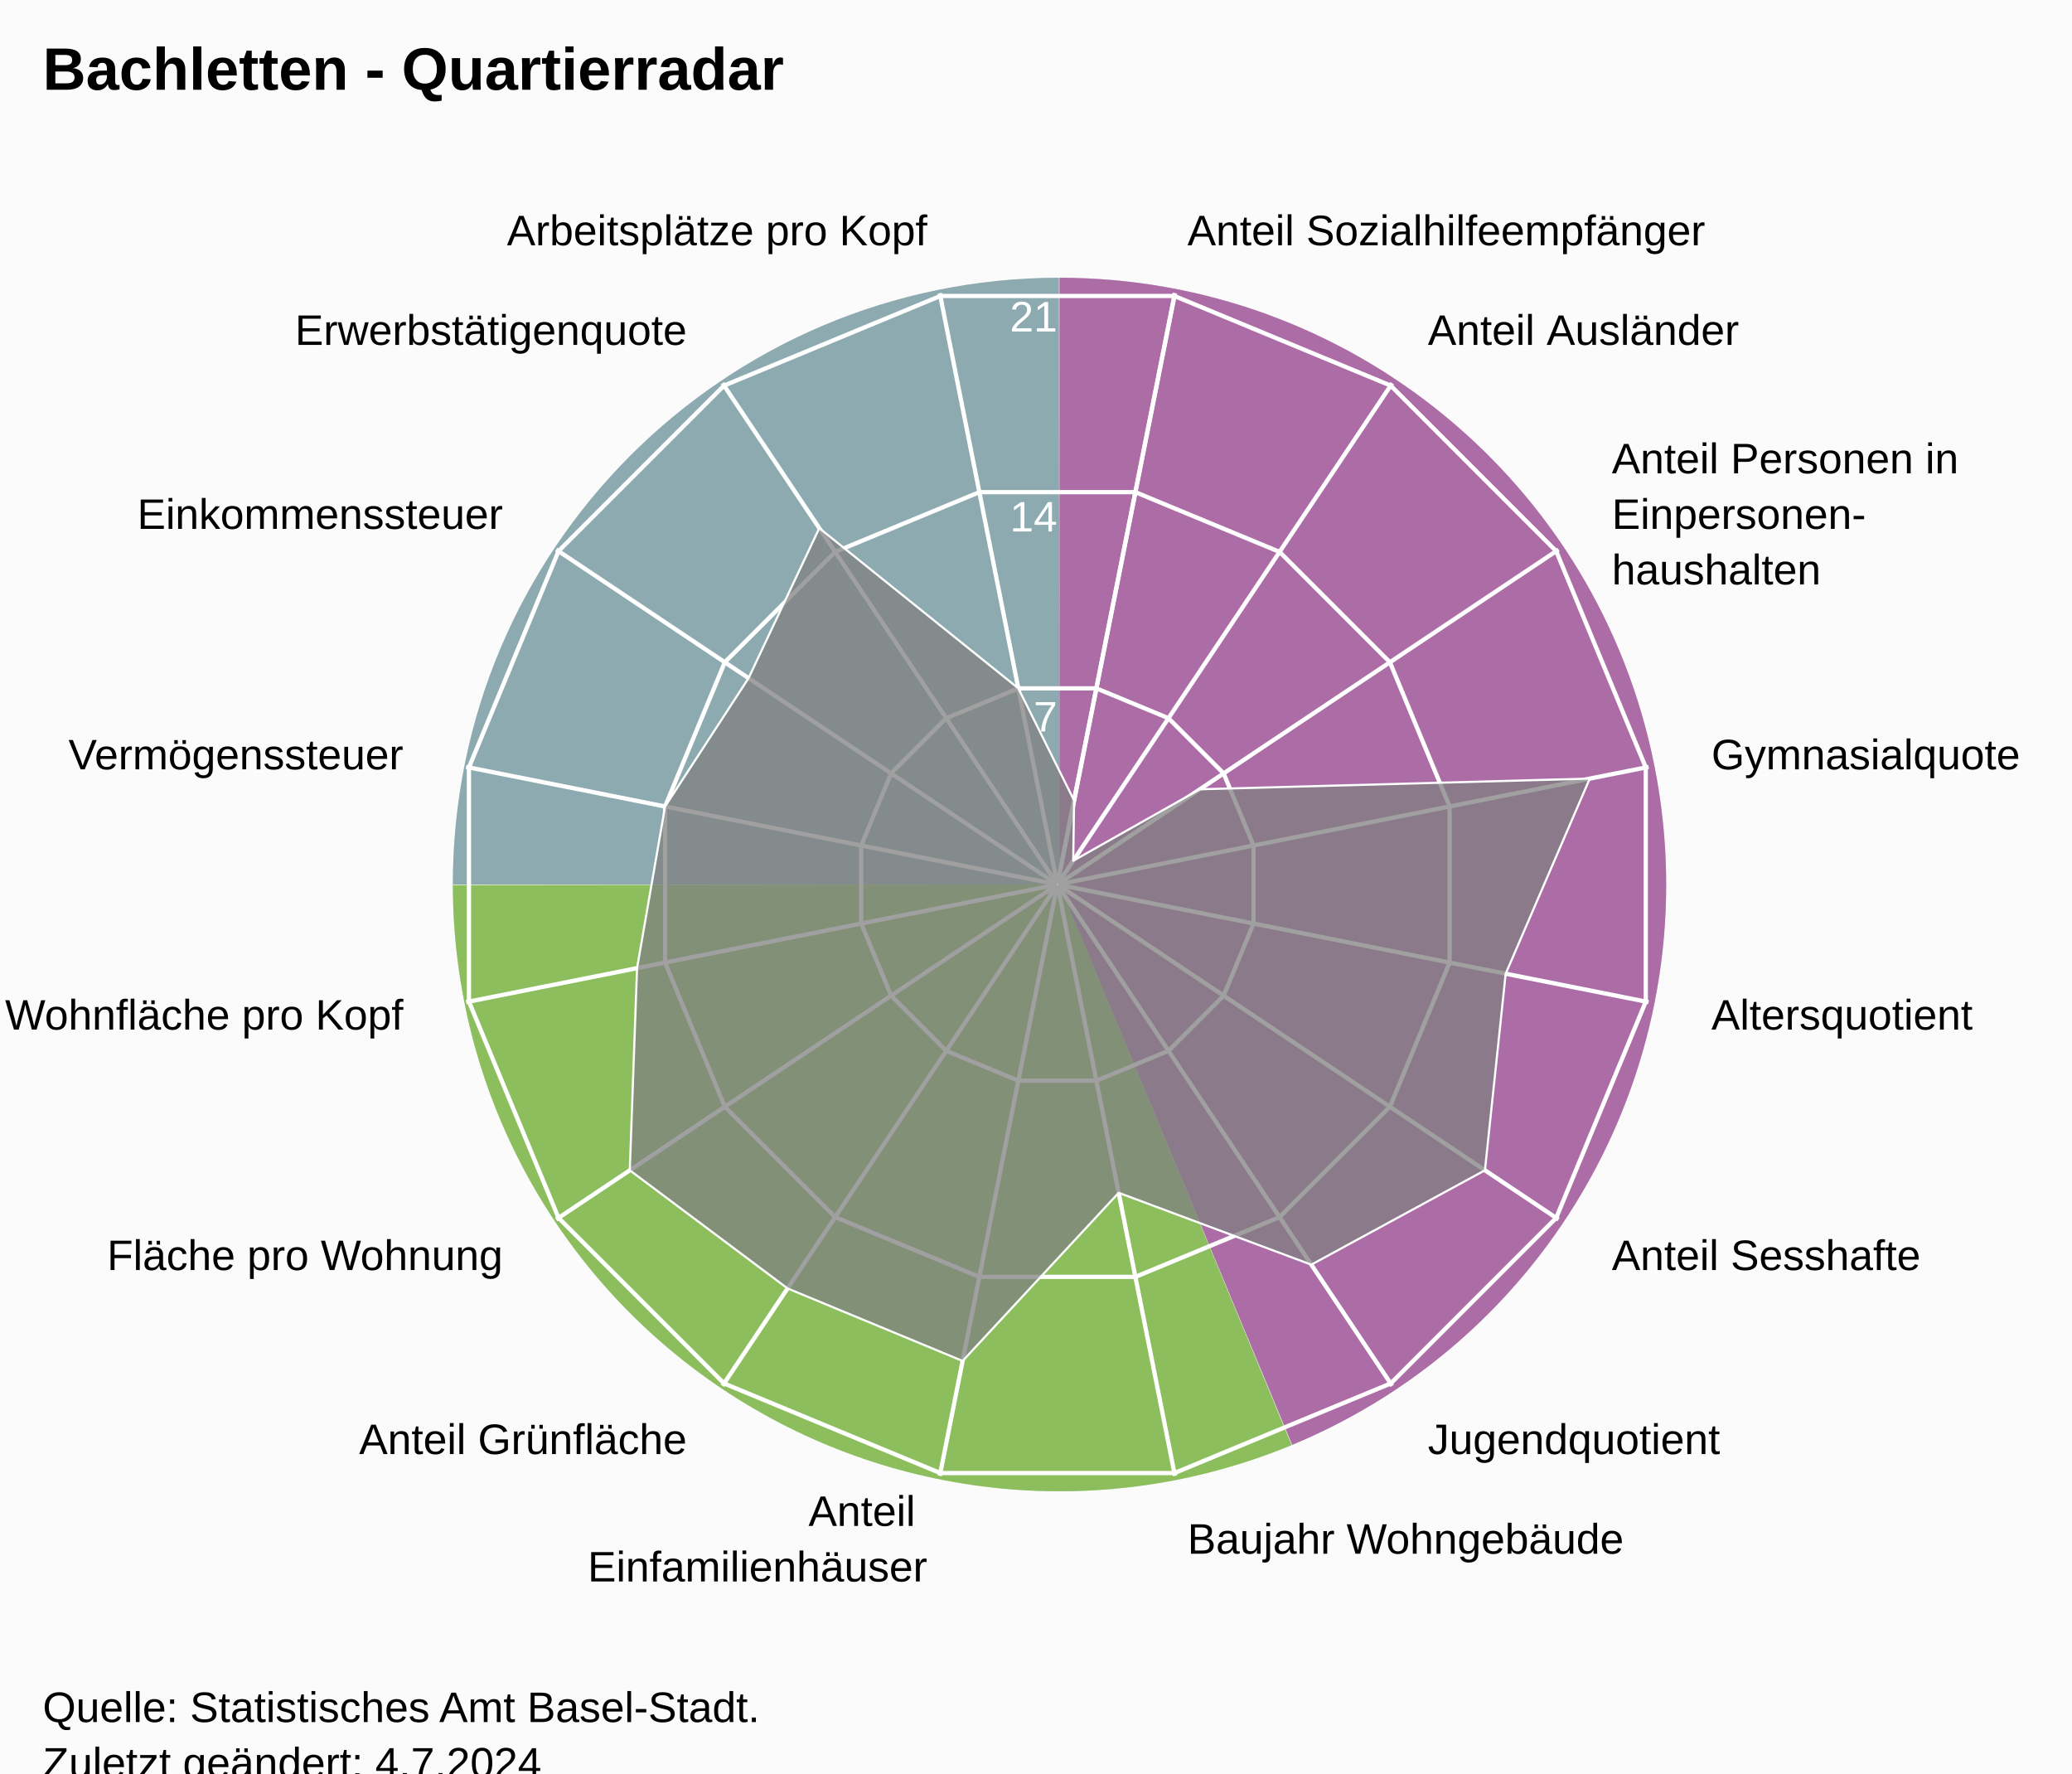
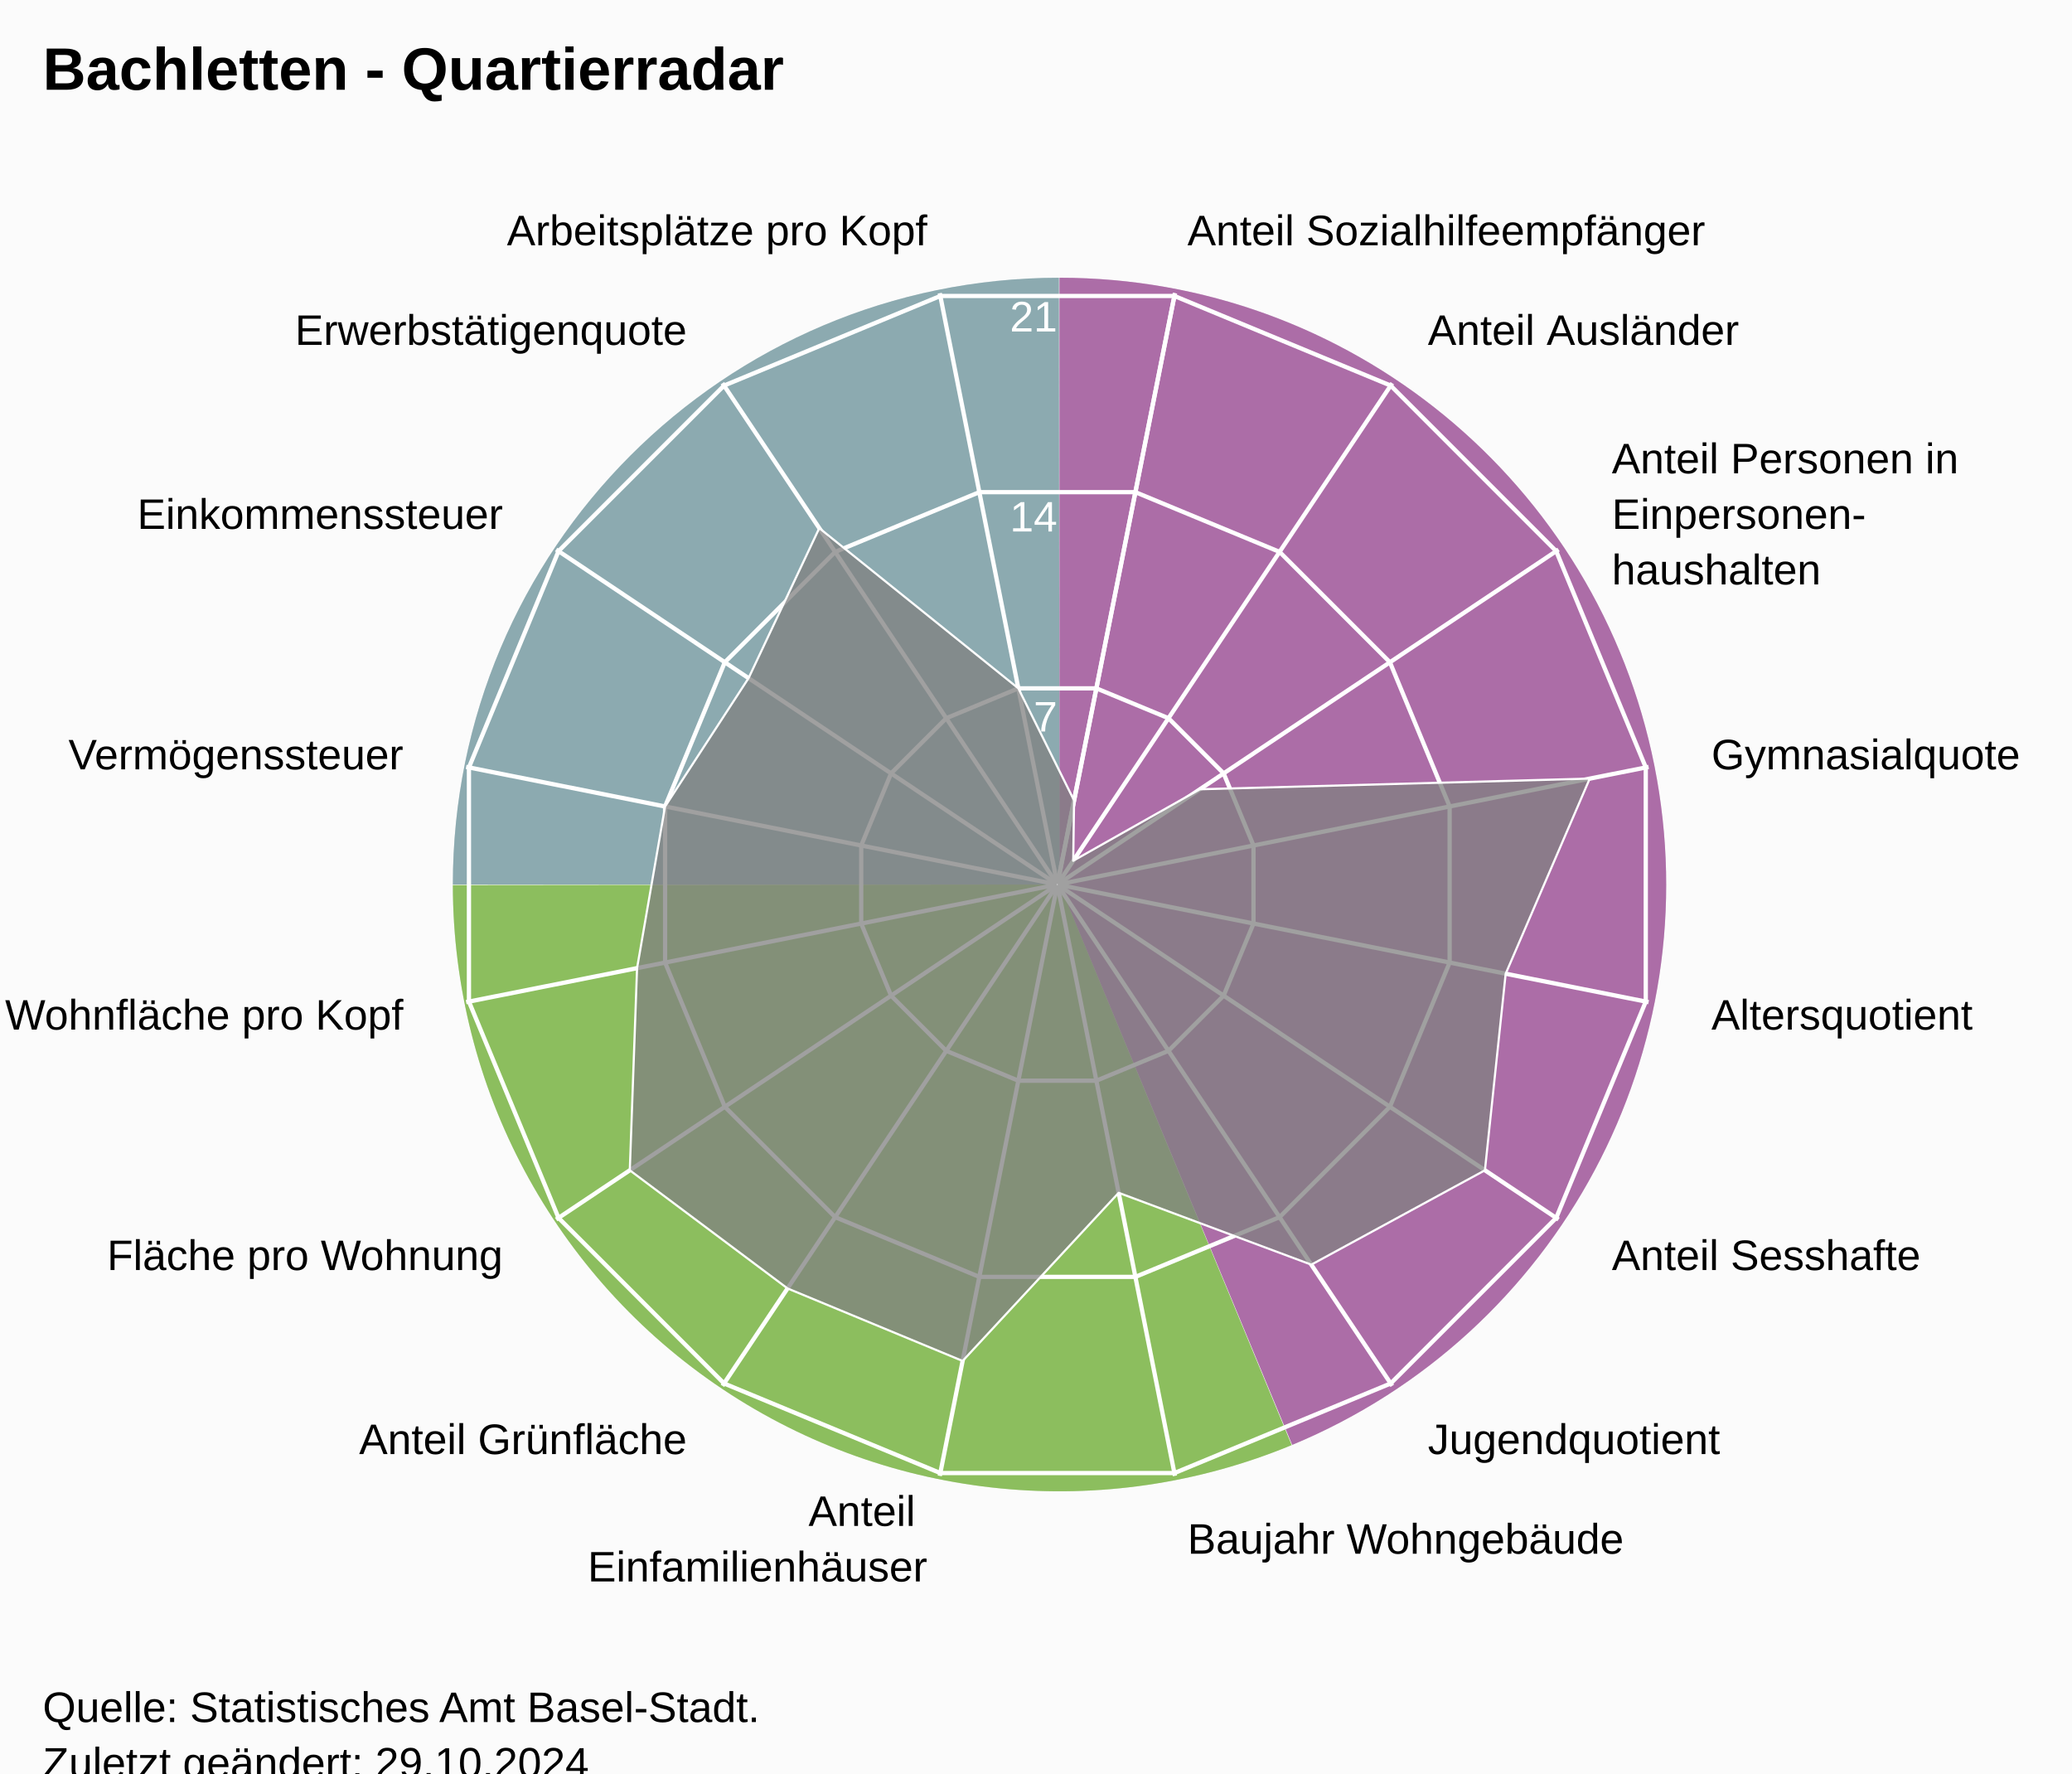
<svg xmlns="http://www.w3.org/2000/svg" version="1.1" class="highcharts-root" style="font-family:Arial;font-size:12px;" viewBox="0 0 485 415">
  <defs>
-     <clipPath id="highcharts-wd5f8jj-24-">
+     <clipPath id="highcharts-sx9zsp1-24-">
      <rect x="0" y="0" width="455" height="332" fill="none" />
    </clipPath>
-     <clipPath id="highcharts-wd5f8jj-42">
+     <clipPath id="highcharts-sx9zsp1-42">
      <circle cx="227.5" cy="166" r="141.1" />
    </clipPath>
-     <clipPath id="highcharts-wd5f8jj-43-">
+     <clipPath id="highcharts-sx9zsp1-43-">
      <rect x="20" y="41" width="455" height="332" fill="none" />
    </clipPath>
  </defs>
  <rect fill="#fbfbfb" class="highcharts-background" x="0" y="0" width="485" height="428" rx="0" ry="0" />
  <rect fill="none" class="highcharts-plot-background" x="20" y="41" width="455" height="332" />
  <path fill="#923F8D" d="M 248 65 A 142 142 0 0 1 302.472 338.136 L 248 207 A 0 0 0 0 0 248 207 Z" fill-opacity="0.5" />
  <path fill="#68AB2B" d="M 302.341 338.191 A 142 142 0 0 1 106 207.142 L 248 207 A 0 0 0 0 0 248 207 Z" fill-opacity="0.5" />
  <path fill="#689199" d="M 106 207 A 142 142 0 0 1 247.858 65 L 248 207 A 0 0 0 0 0 248 207 Z" fill-opacity="0.5" />
  <path fill="#923F8D" d="M 248 65 A 142 142 0 0 1 302.472 338.136 L 248 207 A 0 0 0 0 0 248 207 Z" fill-opacity="0.5" />
  <path fill="#68AB2B" d="M 302.341 338.191 A 142 142 0 0 1 106 207.142 L 248 207 A 0 0 0 0 0 248 207 Z" fill-opacity="0.5" />
  <path fill="#689199" d="M 106 207 A 142 142 0 0 1 247.858 65 L 248 207 A 0 0 0 0 0 248 207 Z" fill-opacity="0.5" />
  <g class="highcharts-pane-group" data-z-index="0" />
  <g class="highcharts-grid highcharts-xaxis-grid" data-z-index="1">
    <path fill="none" stroke="white" stroke-width="1" data-z-index="1" class="highcharts-grid-line" d="M 247.5 207 L 275.027 68.611" opacity="1" />
    <path fill="none" stroke="white" stroke-width="1" data-z-index="1" class="highcharts-grid-line" d="M 247.5 207 L 325.891 89.68" opacity="1" />
    <path fill="none" stroke="white" stroke-width="1" data-z-index="1" class="highcharts-grid-line" d="M 247.5 207 L 364.82 128.609" opacity="1" />
    <path fill="none" stroke="white" stroke-width="1" data-z-index="1" class="highcharts-grid-line" d="M 247.5 207 L 385.889 179.473" opacity="1" />
    <path fill="none" stroke="white" stroke-width="1" data-z-index="1" class="highcharts-grid-line" d="M 247.5 207 L 385.889 234.527" opacity="1" />
    <path fill="none" stroke="white" stroke-width="1" data-z-index="1" class="highcharts-grid-line" d="M 247.5 207 L 364.82 285.391" opacity="1" />
    <path fill="none" stroke="white" stroke-width="1" data-z-index="1" class="highcharts-grid-line" d="M 247.5 207 L 325.891 324.32" opacity="1" />
    <path fill="none" stroke="white" stroke-width="1" data-z-index="1" class="highcharts-grid-line" d="M 247.5 207 L 275.027 345.389" opacity="1" />
    <path fill="none" stroke="white" stroke-width="1" data-z-index="1" class="highcharts-grid-line" d="M 247.5 207 L 219.973 345.389" opacity="1" />
    <path fill="none" stroke="white" stroke-width="1" data-z-index="1" class="highcharts-grid-line" d="M 247.5 207 L 169.109 324.32" opacity="1" />
    <path fill="none" stroke="white" stroke-width="1" data-z-index="1" class="highcharts-grid-line" d="M 247.5 207 L 130.18 285.391" opacity="1" />
    <path fill="none" stroke="white" stroke-width="1" data-z-index="1" class="highcharts-grid-line" d="M 247.5 207 L 109.111 234.527" opacity="1" />
    <path fill="none" stroke="white" stroke-width="1" data-z-index="1" class="highcharts-grid-line" d="M 247.5 207 L 109.111 179.473" opacity="1" />
    <path fill="none" stroke="white" stroke-width="1" data-z-index="1" class="highcharts-grid-line" d="M 247.5 207 L 130.18 128.609" opacity="1" />
    <path fill="none" stroke="white" stroke-width="1" data-z-index="1" class="highcharts-grid-line" d="M 247.5 207 L 169.109 89.68" opacity="1" />
    <path fill="none" stroke="white" stroke-width="1" data-z-index="1" class="highcharts-grid-line" d="M 247.5 207 L 219.973 68.611" opacity="1" />
    <path fill="none" stroke="white" stroke-width="1" data-z-index="1" class="highcharts-grid-line" d="M 247.5 207 L 275.027 68.611" opacity="1" />
  </g>
  <g class="highcharts-grid highcharts-yaxis-grid" data-z-index="1">
    <path fill="none" stroke="white" stroke-width="1" data-z-index="1" class="highcharts-grid-line" d="M 247.5 207 L 247.5 207 L 247.5 207 L 247.5 207 L 247.5 207 L 247.5 207 L 247.5 207 L 247.5 207 L 247.5 207 L 247.5 207 L 247.5 207 L 247.5 207 L 247.5 207 L 247.5 207 L 247.5 207 L 247.5 207 L 247.5 207 L 247.5 207" opacity="1" />
    <path fill="none" stroke="white" stroke-width="1" data-z-index="1" class="highcharts-grid-line" d="M 256.632 161.089 L 273.506 168.079 L 286.421 180.994 L 293.411 197.868 L 293.411 216.132 L 286.421 233.006 L 273.506 245.921 L 256.632 252.911 L 238.368 252.911 L 221.494 245.921 L 208.579 233.006 L 201.589 216.132 L 201.589 197.868 L 208.579 180.994 L 221.494 168.079 L 238.368 161.089 L 256.632 161.089 L 256.632 161.089" opacity="1" />
    <path fill="none" stroke="white" stroke-width="1" data-z-index="1" class="highcharts-grid-line" d="M 265.765 115.178 L 299.513 129.157 L 325.343 154.987 L 339.322 188.735 L 339.322 225.265 L 325.343 259.013 L 299.513 284.843 L 265.765 298.822 L 229.235 298.822 L 195.487 284.843 L 169.657 259.013 L 155.678 225.265 L 155.678 188.735 L 169.657 154.987 L 195.487 129.157 L 229.235 115.178 L 265.765 115.178 L 265.765 115.178" opacity="1" />
    <path fill="none" stroke="white" stroke-width="1" data-z-index="1" class="highcharts-grid-line" d="M 274.897 69.267 L 325.519 90.236 L 364.264 128.981 L 385.233 179.603 L 385.233 234.397 L 364.264 285.019 L 325.519 323.764 L 274.897 344.733 L 220.103 344.733 L 169.481 323.764 L 130.736 285.019 L 109.767 234.397 L 109.767 179.603 L 130.736 128.981 L 169.481 90.236 L 220.103 69.267 L 274.897 69.267 L 274.897 69.267" opacity="1" />
  </g>
  <rect fill="none" class="highcharts-plot-border" data-z-index="1" x="20" y="41" width="455" height="332" />
  <g class="highcharts-axis highcharts-xaxis" data-z-index="2">
    <path fill="none" class="highcharts-axis-line" data-z-index="7" d="M 247.5 65.9 A 141.1 141.1 0 1 1 247.359 65.9 M 247.5 207 A 0 0 0 1 0 247.5 207" />
  </g>
  <g class="highcharts-axis highcharts-yaxis" data-z-index="2">
    <path fill="none" class="highcharts-axis-line" data-z-index="7" d="M 247.5 207 L 247.5 65.9" />
  </g>
  <g class="highcharts-series-group" data-z-index="3">
-     <g class="highcharts-series highcharts-series-0 highcharts-area-series" data-z-index="0.1" opacity="1" transform="translate(20,41) scale(1 1)" clip-path="url(#highcharts-wd5f8jj-42)">
+     <g class="highcharts-series highcharts-series-0 highcharts-area-series" data-z-index="0.1" opacity="1" transform="translate(20,41) scale(1 1)" clip-path="url(#highcharts-sx9zsp1-42)">
      <path fill="rgb(128,128,128)" fill-opacity="0.75" d="M 231.414 146.324 L 231.215 160.44 L 260.861 143.709 L 352.116 141.212 L 332.439 186.874 L 327.584 232.874 L 286.943 254.963 L 241.851 238.146 L 205.322 277.498 L 164.341 260.524 L 127.416 232.874 L 129.119 185.569 L 135.678 147.735 L 155.217 117.702 L 171.772 82.597 L 218.368 120.089 L 231.414 146.324 L 227.52 165.902 L 227.48 165.902 L 227.444 165.917 L 227.417 165.944 L 227.402 165.98 L 227.402 166.02 L 227.417 166.056 L 227.444 166.083 L 227.48 166.098 L 227.52 166.098 L 227.556 166.083 L 227.583 166.056 L 227.598 166.02 L 227.598 165.98 L 227.583 165.944 L 227.556 165.917 L 227.52 165.902" class="highcharts-area" data-z-index="0" />
      <path fill="none" d="M 231.414 146.324 L 231.215 160.44 L 260.861 143.709 L 352.116 141.212 L 332.439 186.874 L 327.584 232.874 L 286.943 254.963 L 241.851 238.146 L 205.322 277.498 L 164.341 260.524 L 127.416 232.874 L 129.119 185.569 L 135.678 147.735 L 155.217 117.702 L 171.772 82.597 L 218.368 120.089 L 231.414 146.324" class="highcharts-graph" data-z-index="1" stroke="white" stroke-width="0.5" stroke-linejoin="round" stroke-linecap="round" />
    </g>
    <g class="highcharts-markers highcharts-series-0 highcharts-area-series" data-z-index="0.1" opacity="1" transform="translate(20,41) scale(1 1)" clip-path="none" />
  </g>
  <text x="10" text-anchor="start" class="highcharts-title" data-z-index="4" style="color:#000000;font-size:14px;font-weight:bold;font-family:Arial;fill:#000000;" y="21">
    <tspan>Bachletten - Quartierradar</tspan>
  </text>
  <text x="10" text-anchor="start" class="highcharts-subtitle" data-z-index="4" style="color:#000000;font-size:12px;font-weight:normal;font-family:Arial;fill:#000000;" y="40" />
  <text x="10" text-anchor="start" class="highcharts-caption" data-z-index="4" style="color:#666666;fill:#666666;" y="385" />
  <g class="highcharts-axis-labels highcharts-xaxis-labels" data-z-index="7">
    <text x="277.954" style="color:#000000;cursor:default;font-size:10px;fill:#000000;" transform="translate(0,0)" text-anchor="start" y="57.399" opacity="1">
      <tspan>Anteil Sozialhilfeempfänger</tspan>
    </text>
    <text x="334.225" style="color:#000000;cursor:default;font-size:10px;fill:#000000;" transform="translate(0,0)" text-anchor="start" y="80.708" opacity="1">
      <tspan>Anteil Ausländer</tspan>
    </text>
    <text x="377.292" style="color:#000000;cursor:default;font-size:10px;fill:#000000;" transform="translate(0,0)" text-anchor="start" y="110.775" opacity="1">
      <tspan>Anteil Personen in</tspan>
      <tspan dy="13" x="377.292">Einpersonen-</tspan>
      <tspan dy="13" x="377.292">haushalten</tspan>
    </text>
    <text x="400.601" style="color:#000000;cursor:default;font-size:10px;fill:#000000;" transform="translate(0,0)" text-anchor="start" y="180.046" opacity="1">
      <tspan>Gymnasialquote</tspan>
    </text>
    <text x="400.601" style="color:#000000;cursor:default;font-size:10px;fill:#000000;" transform="translate(0,0)" text-anchor="start" y="240.954" opacity="1">
      <tspan>Altersquotient</tspan>
    </text>
    <text x="377.292" style="color:#000000;cursor:default;font-size:10px;fill:#000000;" transform="translate(0,0)" text-anchor="start" y="297.225" opacity="1">
      <tspan>Anteil Sesshafte</tspan>
    </text>
    <text x="334.225" style="color:#000000;cursor:default;font-size:10px;fill:#000000;" transform="translate(0,0)" text-anchor="start" y="340.292" opacity="1">
      <tspan>Jugendquotient</tspan>
    </text>
    <text x="277.954" style="color:#000000;cursor:default;font-size:10px;fill:#000000;" transform="translate(0,0)" text-anchor="start" y="363.601" opacity="1">
      <tspan>Baujahr Wohngebäude</tspan>
    </text>
    <text x="217.046" style="color:#000000;cursor:default;font-size:10px;fill:#000000;" transform="translate(0,0)" text-anchor="end" y="357.101" opacity="1">
      <tspan>Anteil</tspan>
      <tspan dy="13" x="217.046">Einfamilienhäuser</tspan>
    </text>
    <text x="160.775" style="color:#000000;cursor:default;font-size:10px;fill:#000000;" transform="translate(0,0)" text-anchor="end" y="340.292" opacity="1">
      <tspan>Anteil Grünfläche</tspan>
    </text>
    <text x="117.708" style="color:#000000;cursor:default;font-size:10px;fill:#000000;" transform="translate(0,0)" text-anchor="end" y="297.225" opacity="1">
      <tspan>Fläche pro Wohnung</tspan>
    </text>
    <text x="94.399" style="color:#000000;cursor:default;font-size:10px;fill:#000000;" transform="translate(0,0)" text-anchor="end" y="240.954" opacity="1">
      <tspan>Wohnfläche pro Kopf</tspan>
    </text>
    <text x="94.399" style="color:#000000;cursor:default;font-size:10px;fill:#000000;" transform="translate(0,0)" text-anchor="end" y="180.046" opacity="1">
      <tspan>Vermögenssteuer</tspan>
    </text>
    <text x="117.708" style="color:#000000;cursor:default;font-size:10px;fill:#000000;" transform="translate(0,0)" text-anchor="end" y="123.775" opacity="1">
      <tspan>Einkommenssteuer</tspan>
    </text>
    <text x="160.775" style="color:#000000;cursor:default;font-size:10px;fill:#000000;" transform="translate(0,0)" text-anchor="end" y="80.708" opacity="1">
      <tspan>Erwerbstätigenquote</tspan>
    </text>
    <text x="217.046" style="color:#000000;cursor:default;font-size:10px;fill:#000000;" transform="translate(0,0)" text-anchor="end" y="57.399" opacity="1">
      <tspan>Arbeitsplätze pro Kopf</tspan>
    </text>
    <text x="0" style="color:#000000;cursor:default;font-size:10px;fill:#000000;" transform="translate(0,0)" text-anchor="middle" y="-9999">16</text>
  </g>
  <g class="highcharts-axis-labels highcharts-yaxis-labels" data-z-index="7">
    <text x="0" style="color:white;cursor:default;font-size:10px;fill:white;" text-anchor="end" transform="translate(0,0)" y="-9999" opacity="0">
      <tspan>0</tspan>
    </text>
    <text x="247.5" style="color:white;cursor:default;font-size:10px;fill:white;" text-anchor="end" transform="translate(0,0)" y="171.19" opacity="1">
      <tspan>7</tspan>
    </text>
    <text x="247.5" style="color:white;cursor:default;font-size:10px;fill:white;" text-anchor="end" transform="translate(0,0)" y="124.379" opacity="1">
      <tspan>14</tspan>
    </text>
    <text x="247.5" style="color:white;cursor:default;font-size:10px;fill:white;" text-anchor="end" transform="translate(0,0)" y="77.569" opacity="1">
      <tspan>21</tspan>
    </text>
  </g>
  <text x="10" class="highcharts-credits" text-anchor="start" data-z-index="8" style="cursor:default;color:#000000;font-size:10px;fill:#000000;" y="403">
    <tspan>Quelle: Statistisches Amt Basel-Stadt.</tspan>
-     <tspan x="10" dy="13">Zuletzt geändert: 4.7.2024</tspan>
+     <tspan x="10" dy="13">Zuletzt geändert: 29.10.2024</tspan>
  </text>
-   <g class="highcharts-control-points" data-z-index="99" clip-path="url(#highcharts-wd5f8jj-43-)" />
+   <g class="highcharts-control-points" data-z-index="99" clip-path="url(#highcharts-sx9zsp1-43-)" />
</svg>
